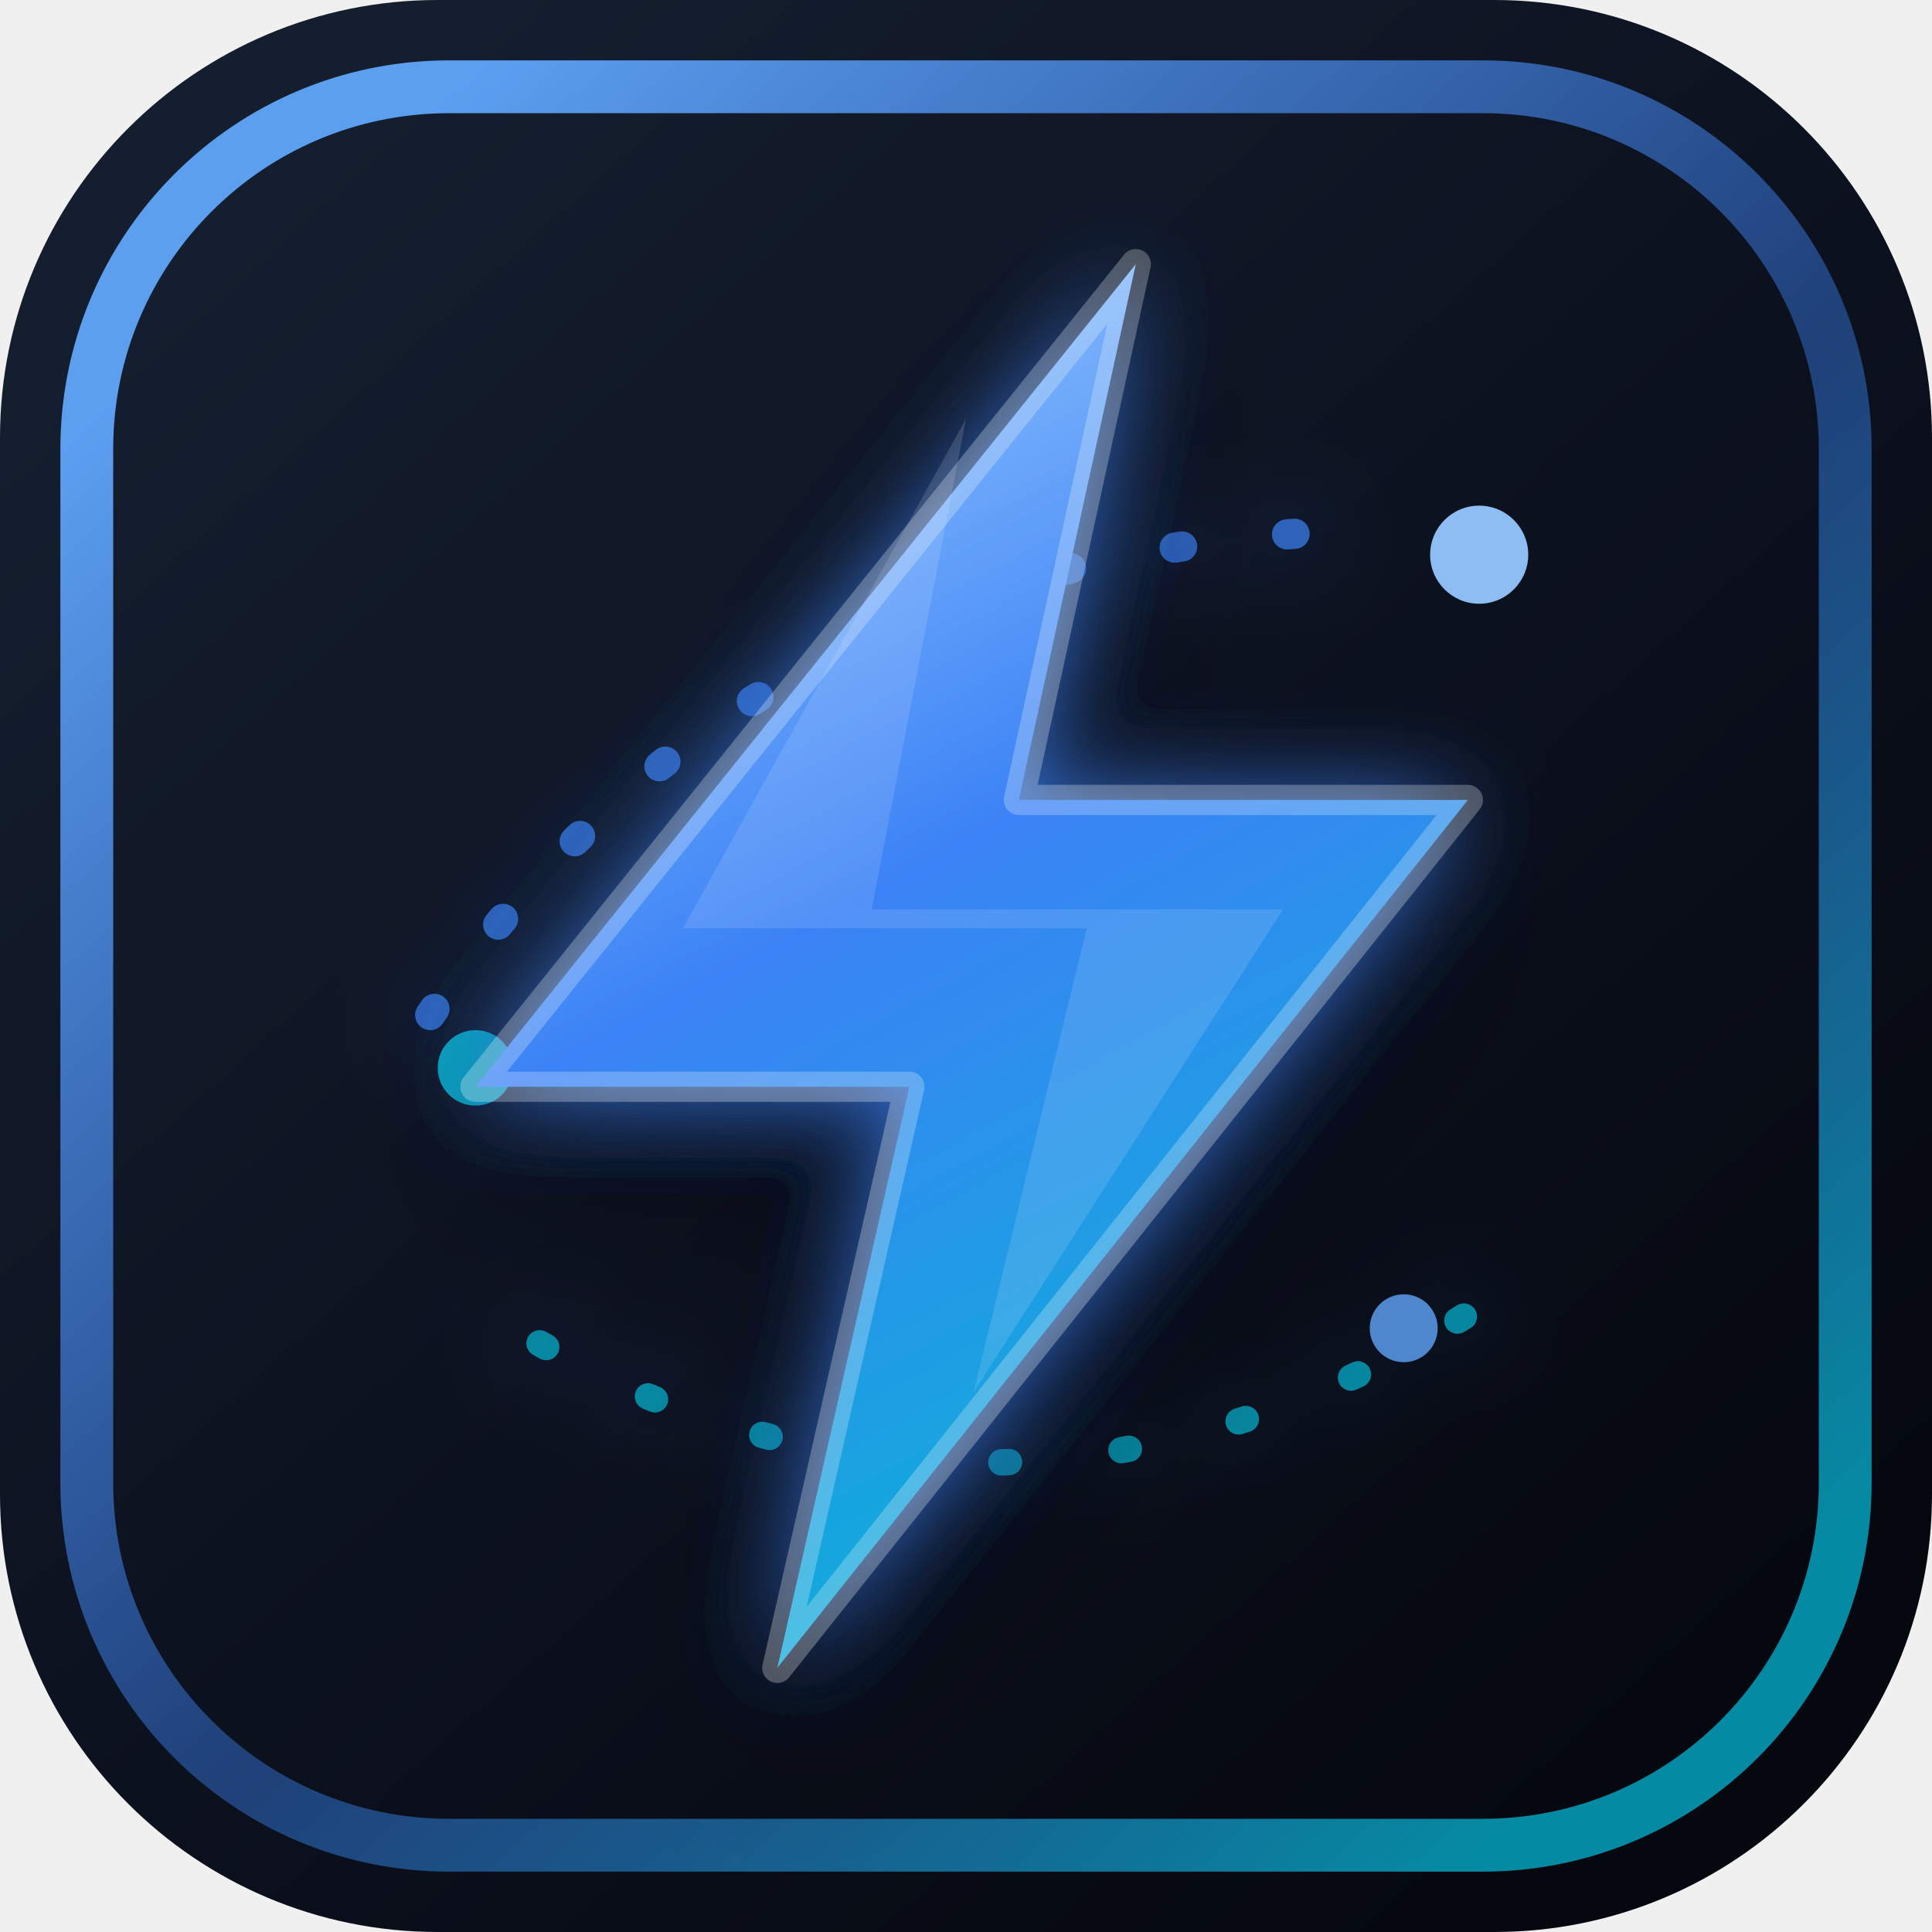
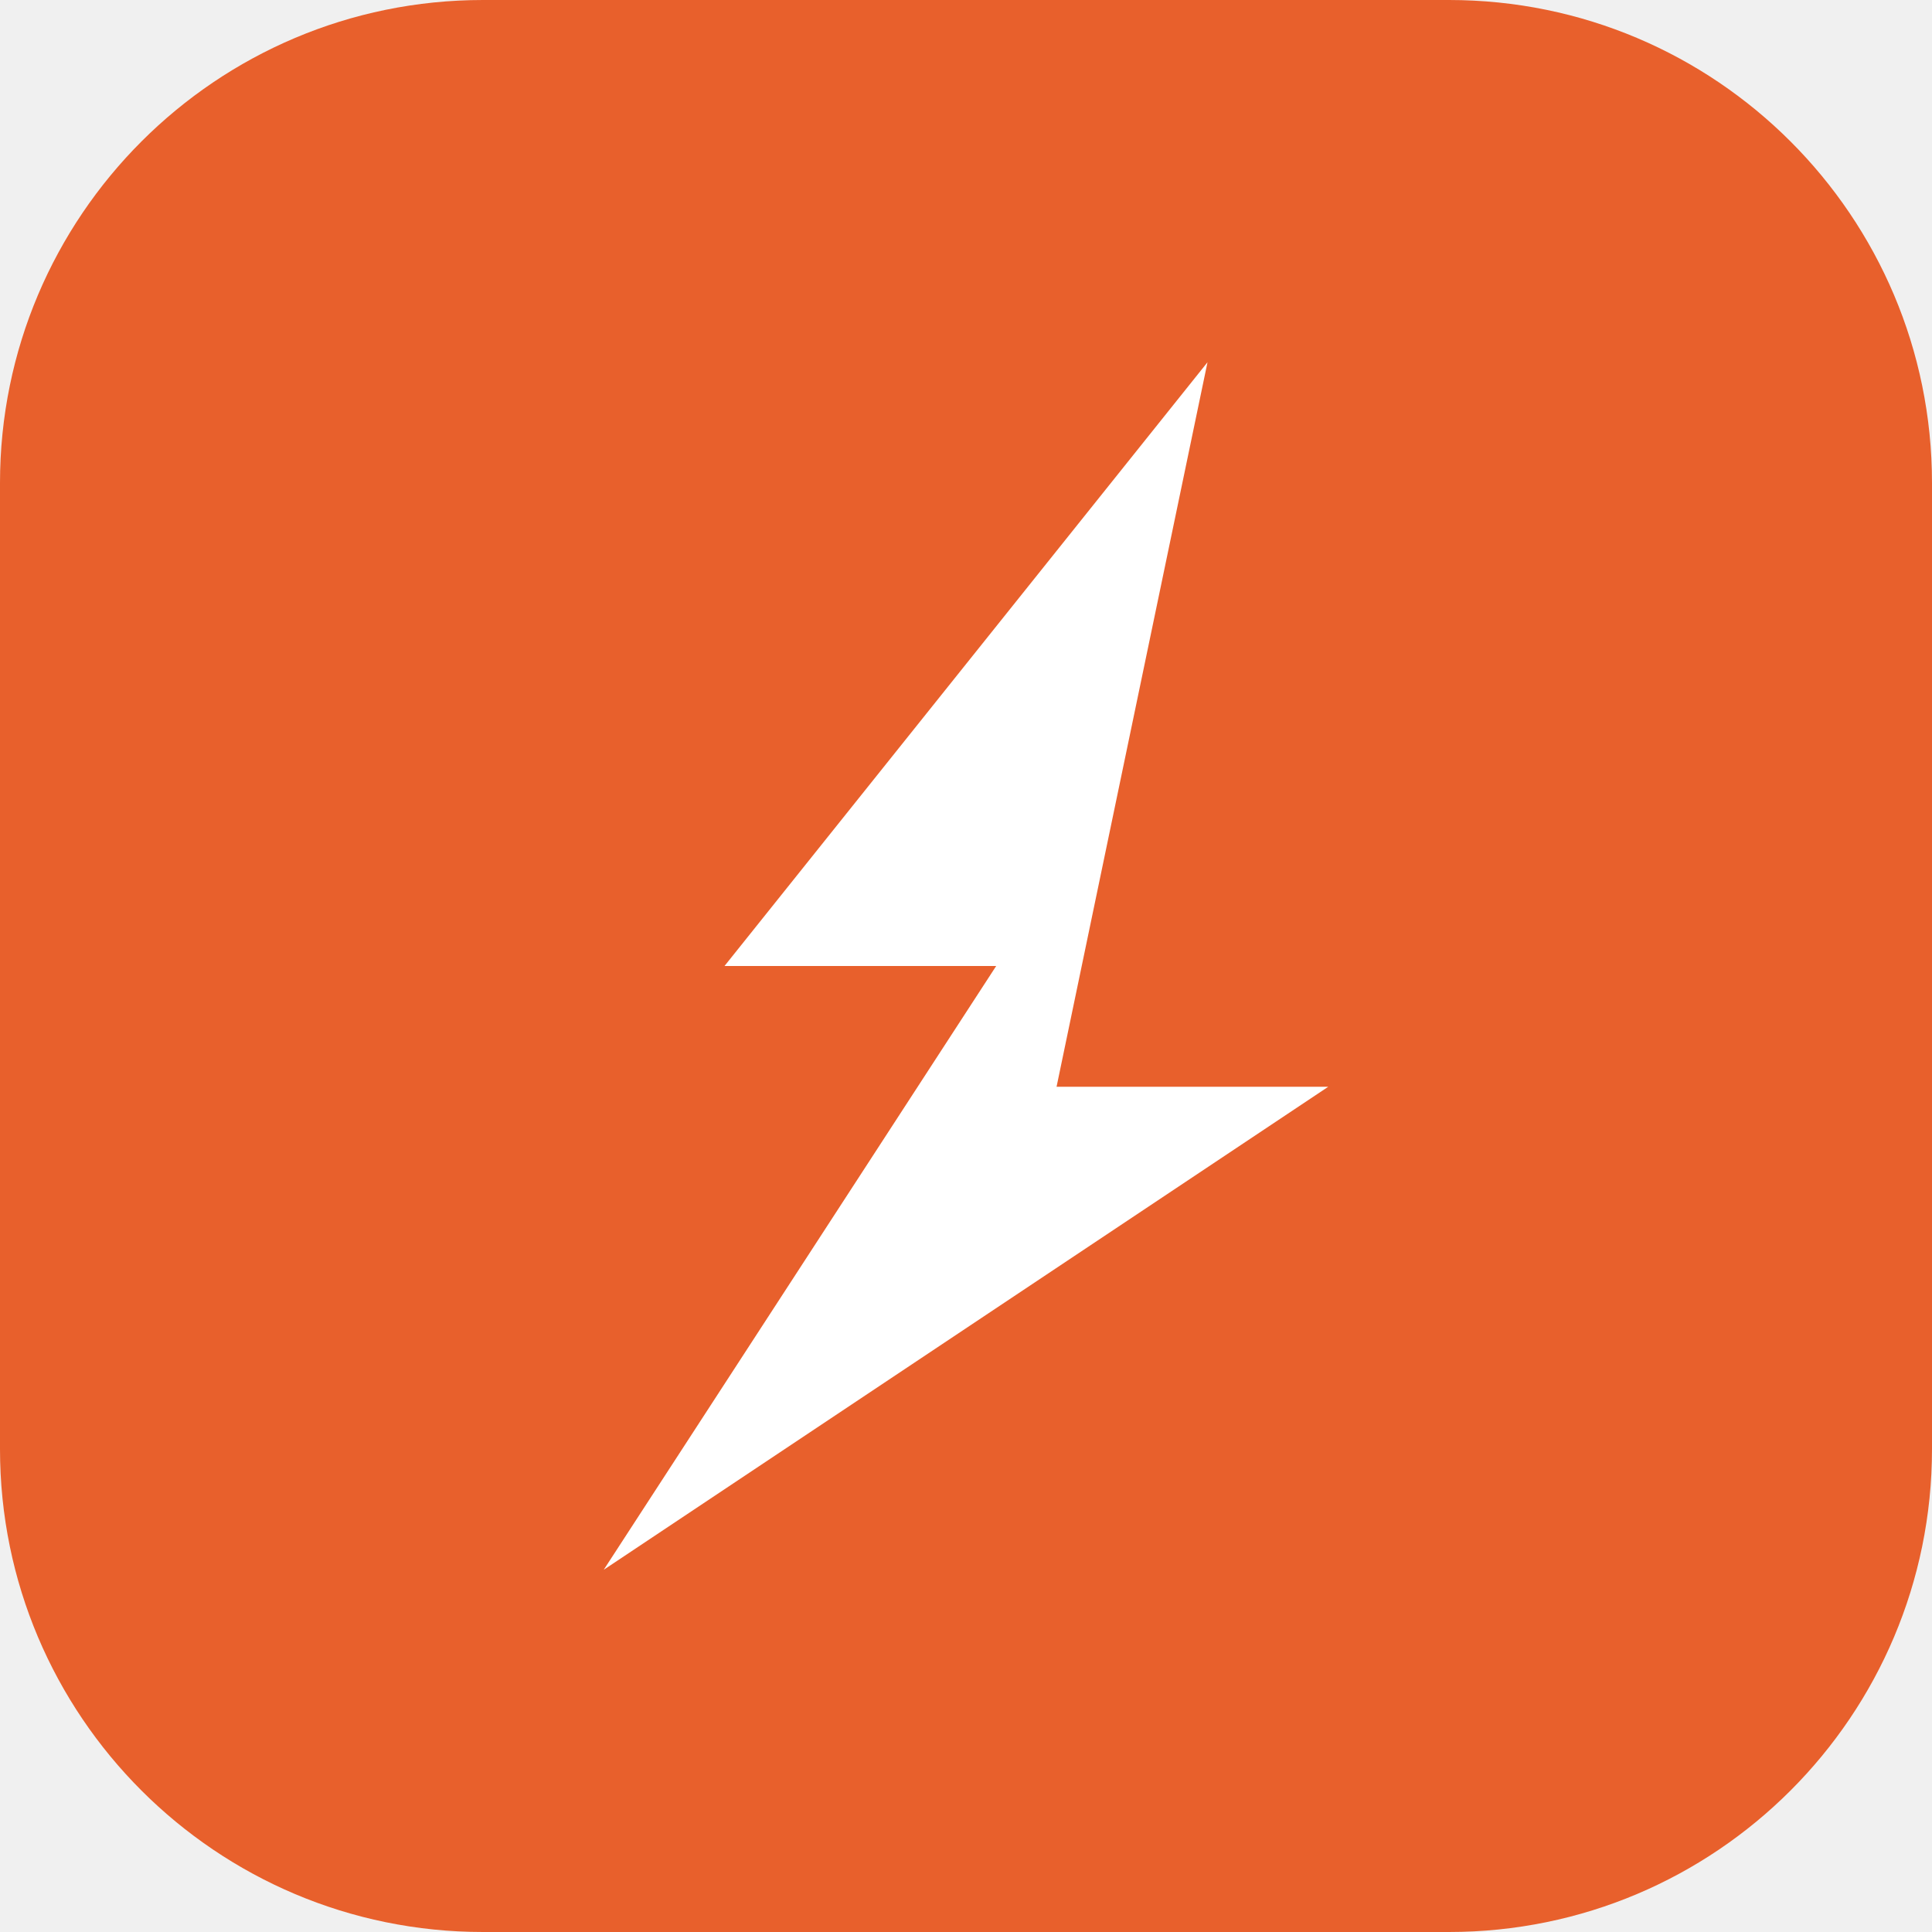
- <svg xmlns="http://www.w3.org/2000/svg" viewBox="0 0 512 512" role="img" aria-labelledby="title desc">
-   <defs>
-     <linearGradient id="bg" x1="72" y1="52" x2="440" y2="460" gradientUnits="userSpaceOnUse">
-       <stop offset="0" stop-color="#141e2e" />
-       <stop offset="0.48" stop-color="#0d1220" />
-       <stop offset="1" stop-color="#05080f" />
-     </linearGradient>
-     <linearGradient id="bolt" x1="171" y1="92" x2="348" y2="418" gradientUnits="userSpaceOnUse">
-       <stop offset="0" stop-color="#93c5fd" />
-       <stop offset="0.42" stop-color="#3b82f6" />
-       <stop offset="1" stop-color="#06b6d4" />
-     </linearGradient>
-     <linearGradient id="rim" x1="78" y1="64" x2="432" y2="454" gradientUnits="userSpaceOnUse">
-       <stop offset="0" stop-color="#60a5fa" stop-opacity="0.95" />
-       <stop offset="0.55" stop-color="#3b82f6" stop-opacity="0.42" />
-       <stop offset="1" stop-color="#06b6d4" stop-opacity="0.75" />
-     </linearGradient>
-     <filter id="glow" x="-40%" y="-40%" width="180%" height="180%" color-interpolation-filters="sRGB">
-       <feGaussianBlur stdDeviation="12" result="blur" />
-       <feColorMatrix in="blur" type="matrix" values="0 0 0 0 0.231 0 0 0 0 0.510 0 0 0 0 0.965 0 0 0 0.85 0" result="blueGlow" />
-       <feMerge>
-         <feMergeNode in="blueGlow" />
-         <feMergeNode in="SourceGraphic" />
-       </feMerge>
-     </filter>
-     <filter id="softShadow" x="-20%" y="-20%" width="140%" height="140%" color-interpolation-filters="sRGB">
-       <feDropShadow dx="0" dy="20" stdDeviation="22" flood-color="#000000" flood-opacity="0.42" />
-     </filter>
-   </defs>
-   <rect width="512" height="512" rx="116" fill="url(#bg)" />
-   <rect x="23" y="23" width="466" height="466" rx="96" fill="none" stroke="url(#rim)" stroke-width="14" />
-   <g opacity="0.72" filter="url(#glow)">
-     <path d="M114 269c54-79 132-122 236-128" fill="none" stroke="#3b82f6" stroke-width="8" stroke-linecap="round" stroke-dasharray="2 28" />
-     <path d="M143 356c79 45 168 42 248-9" fill="none" stroke="#06b6d4" stroke-width="7" stroke-linecap="round" stroke-dasharray="2 30" />
-   </g>
-   <circle cx="392" cy="147" r="13" fill="#93c5fd" opacity="0.95" />
-   <circle cx="126" cy="283" r="10" fill="#06b6d4" opacity="0.85" />
-   <circle cx="372" cy="352" r="9" fill="#60a5fa" opacity="0.8" />
-   <g filter="url(#softShadow)">
-     <path d="M301 70 126 288h115l-35 154 183-230H270l31-142Z" fill="url(#bolt)" filter="url(#glow)" />
-     <path d="M301 70 126 288h115l-35 154 183-230H270l31-142Z" fill="none" stroke="#f8fafc" stroke-opacity="0.26" stroke-width="8" stroke-linejoin="round" />
-     <path d="M256 111 181 246h107l-30 123 82-128H231l25-130Z" fill="#f8fafc" opacity="0.13" />
-   </g>
+ <svg xmlns="http://www.w3.org/2000/svg" viewBox="0 0 32 32">
+   <rect width="32" height="32" rx="8" fill="#e8602c" />
+   <polygon points="20,6 12,16 16.5,16 10,26 22,18 17.5,18" fill="#fff" />
</svg>
